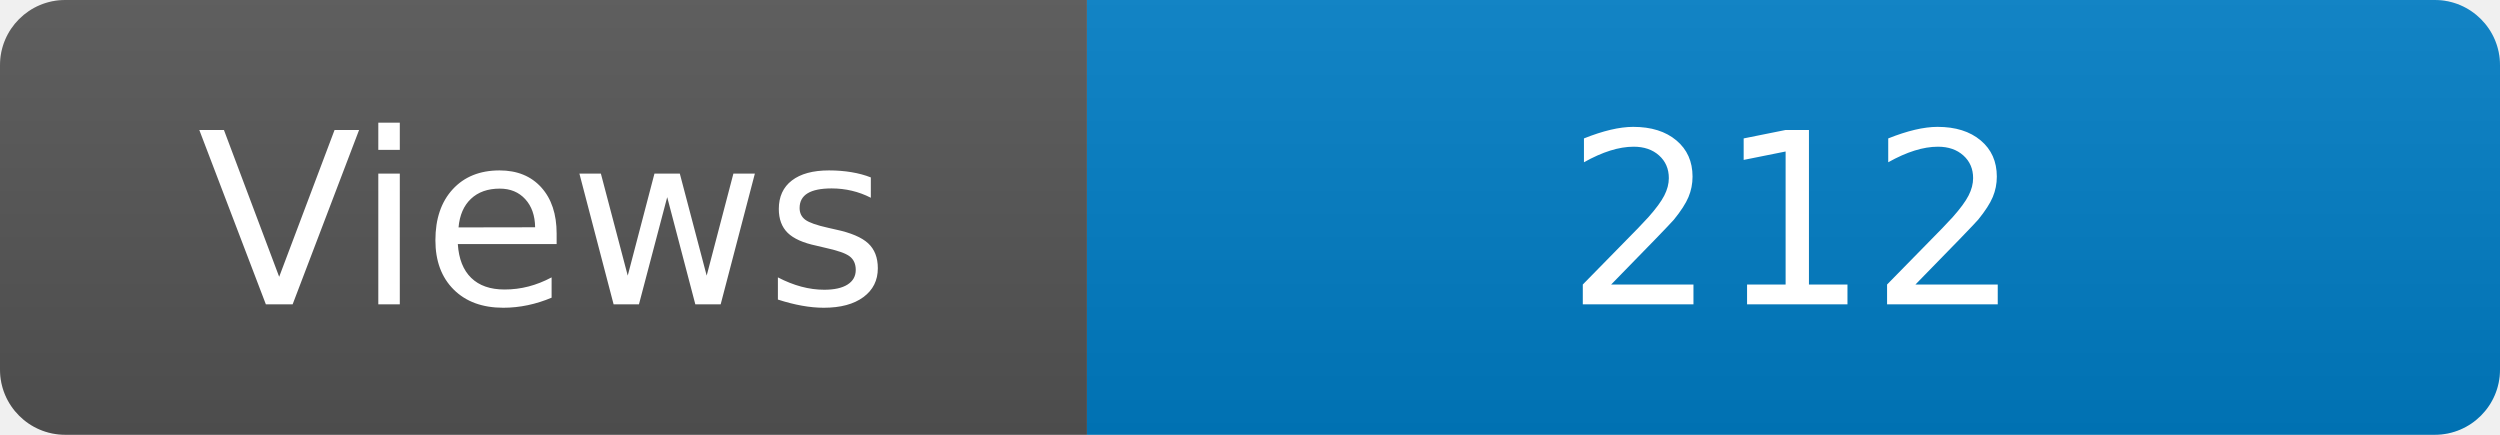
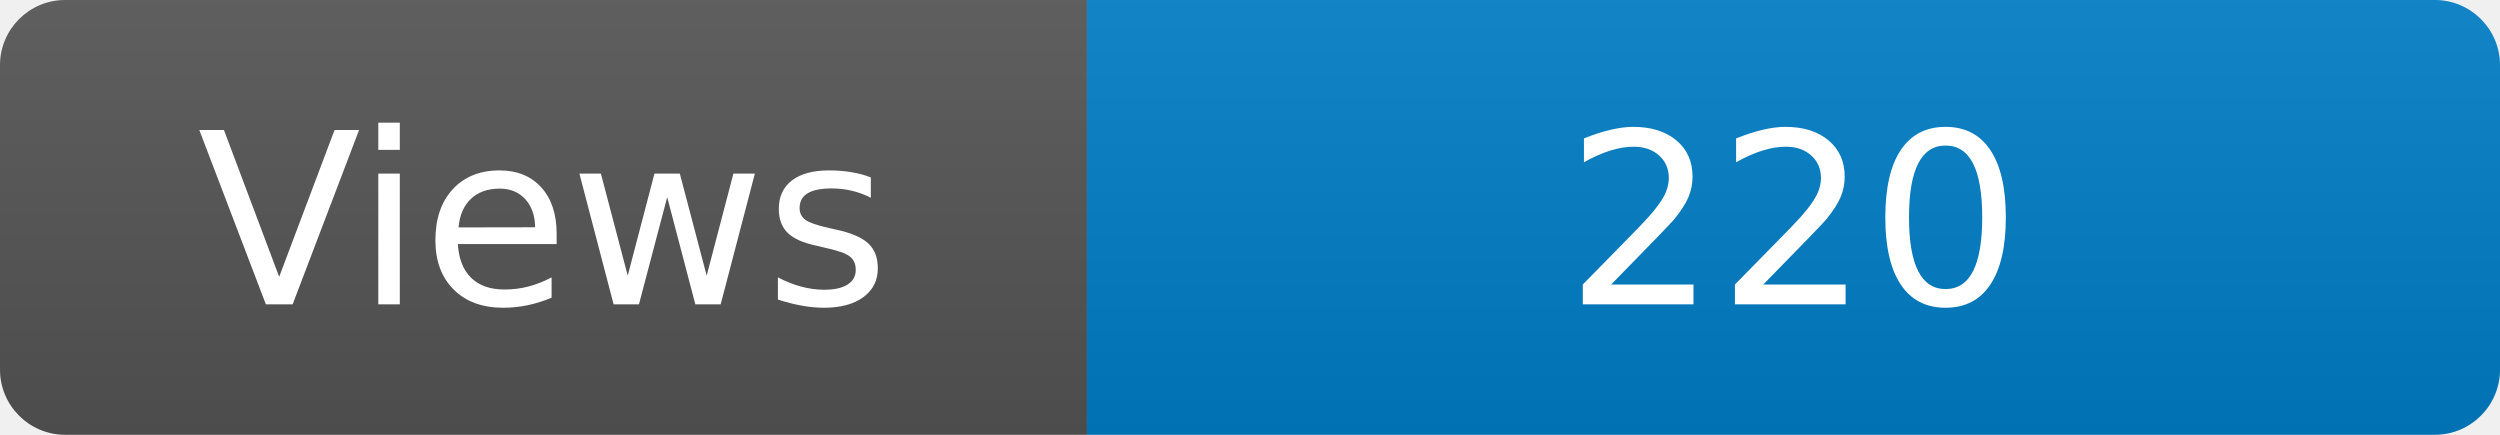
<svg xmlns="http://www.w3.org/2000/svg" width="115" height="20" role="img" aria-label="Maintained?: yes">
  <linearGradient id="s" x2="0" y2="100%">
    <stop offset="0" stop-color="#bbb" stop-opacity=".1" />
    <stop offset="1" stop-opacity=".1" />
  </linearGradient>
  <clipPath id="r">
    <rect width="115" height="20" rx="3" fill="#fff" />
  </clipPath>
  <g clip-path="url(#r)">
    <rect width="50" height="20" fill="#555" />
    <rect x="50" width="160" height="20" fill="#007ec6" />
    <rect width="115" height="20" fill="url(#s)" />
  </g>
  <g fill="#fff" text-anchor="middle" font-family="Verdana,Geneva,DejaVu Sans,sans-serif" font-size="110">
    <text x="250" y="140" transform="scale(.1)" fill="#fff">Views</text>
-     <text x="825" y="140" transform="scale(.1)" fill="#fff">212</text>
+     <text x="825" y="140" transform="scale(.1)" fill="#fff">220</text>
  </g>
</svg>
